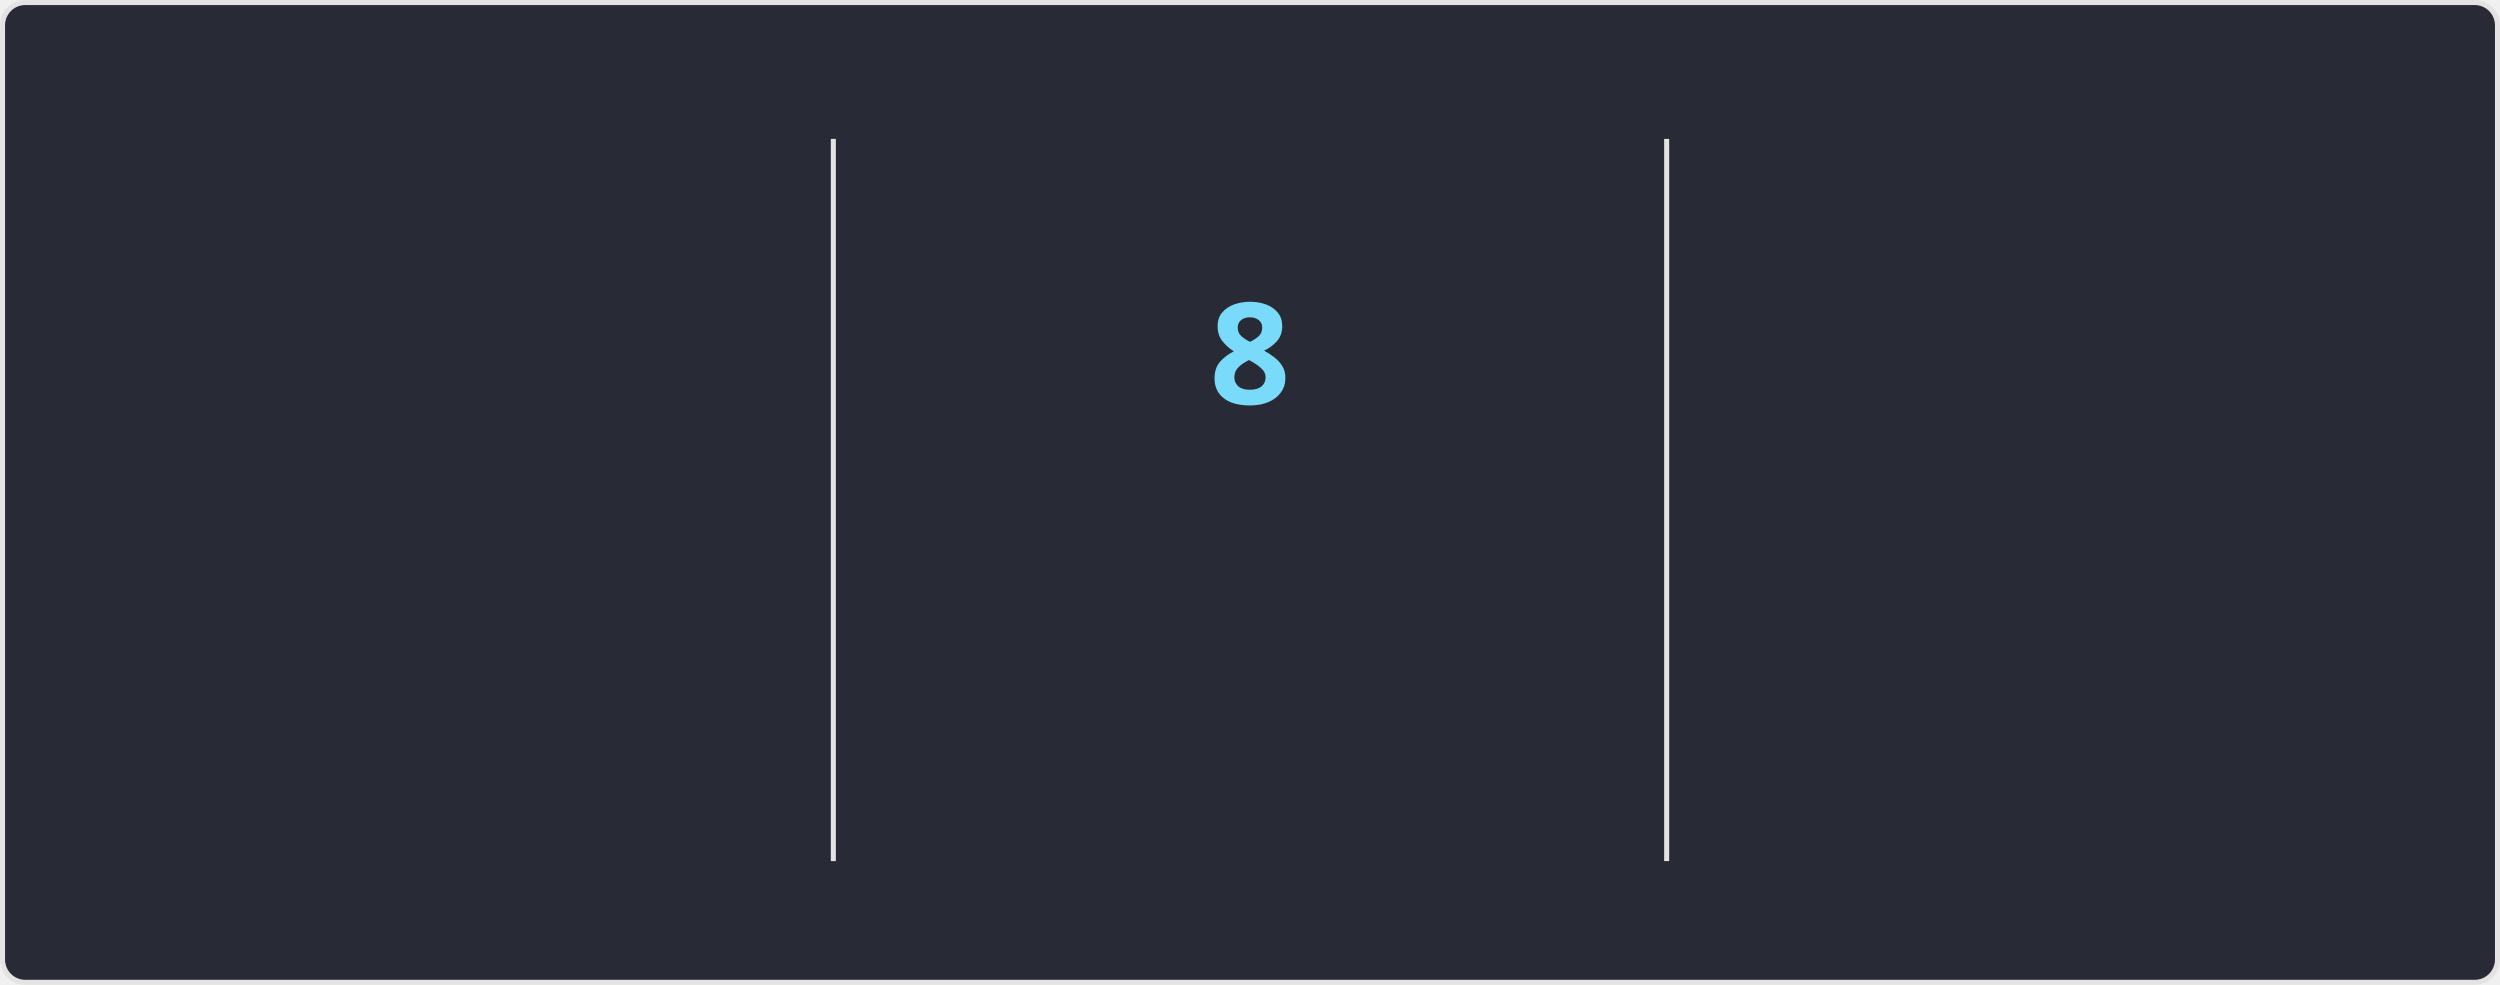
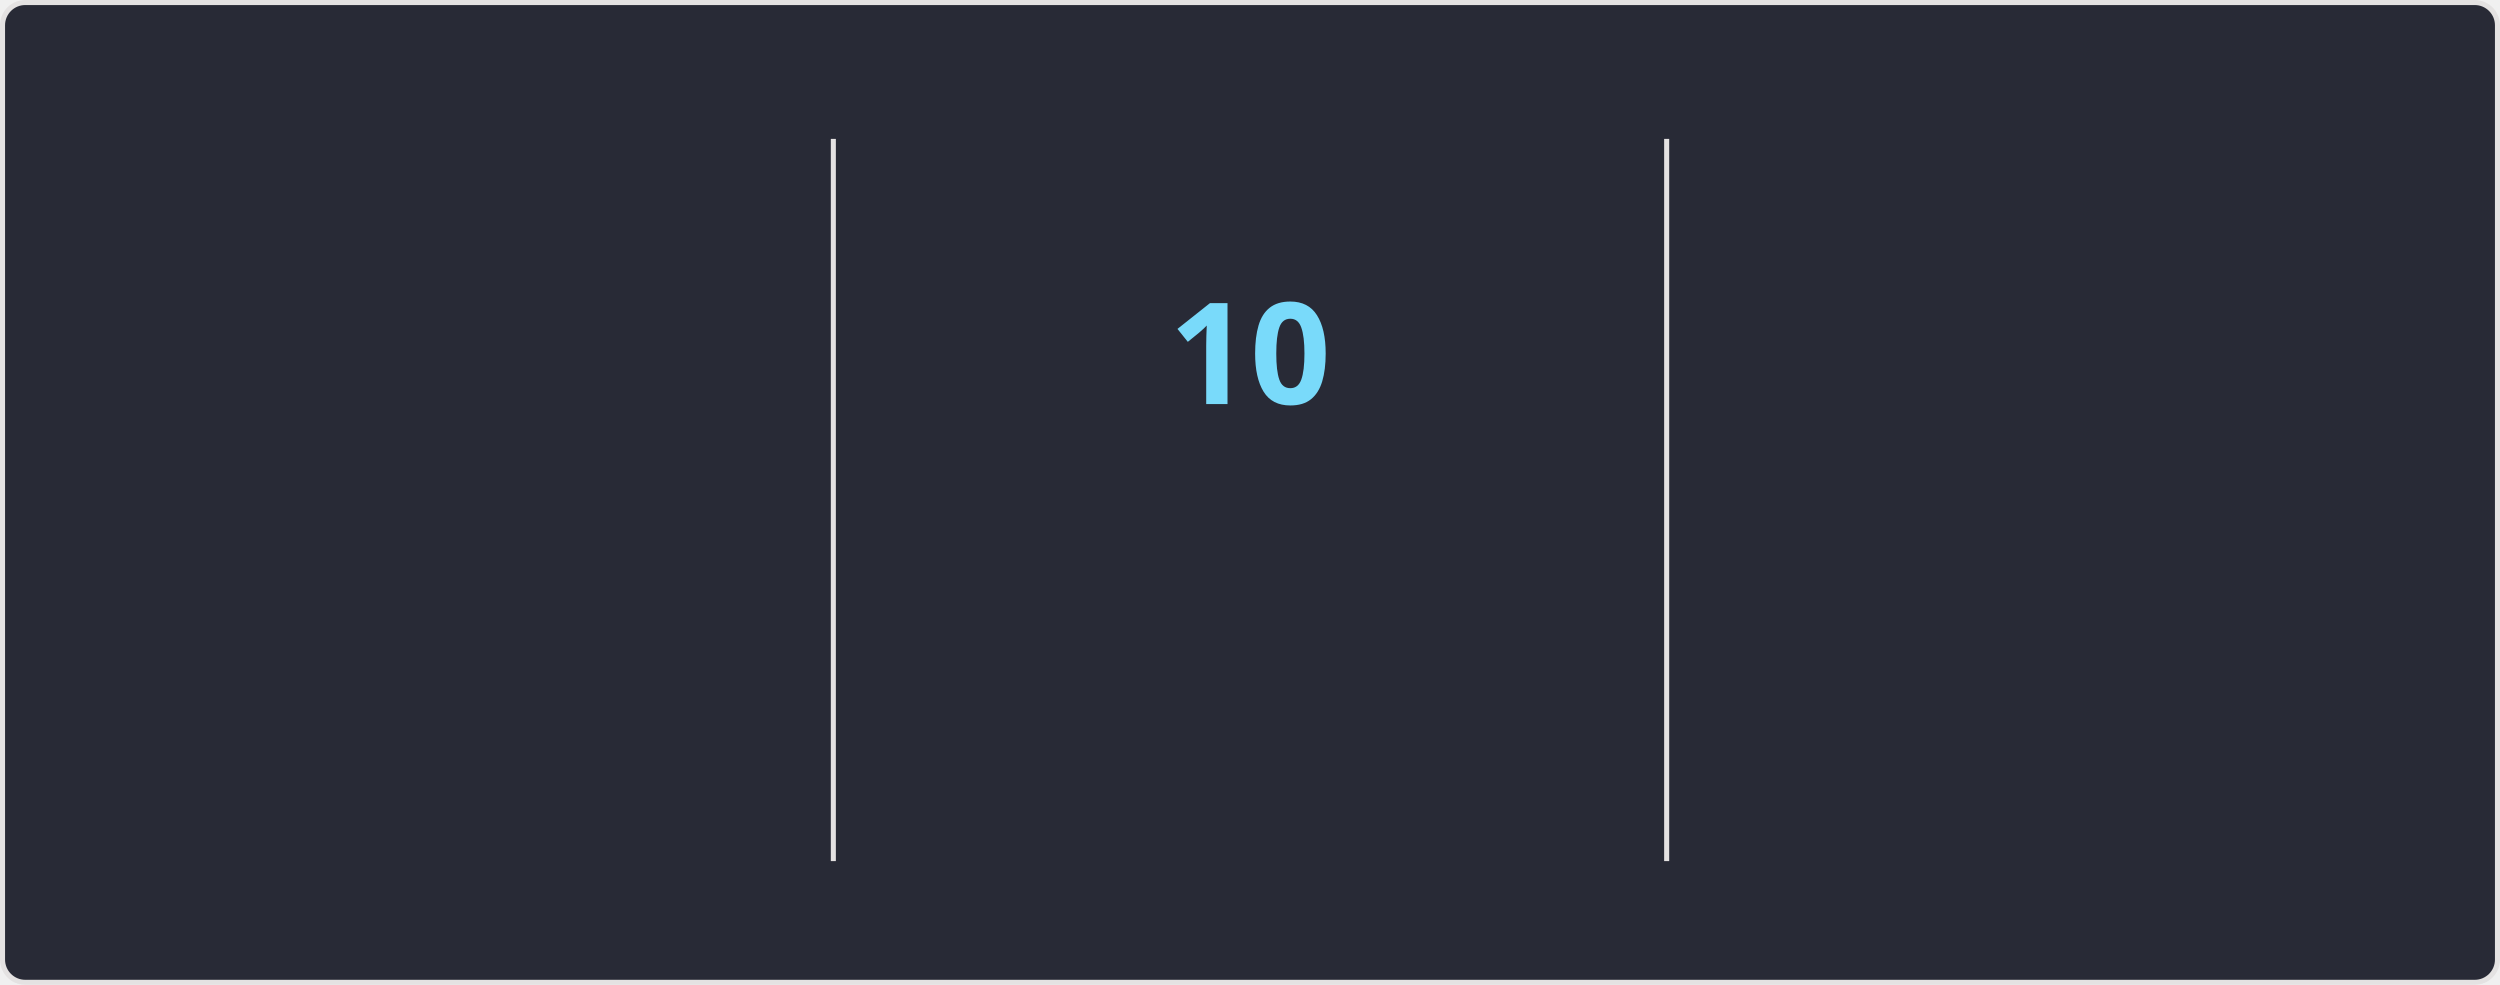
<svg xmlns="http://www.w3.org/2000/svg" style="isolation: isolate" viewBox="0 0 495 195" width="495px" height="195px" direction="ltr">
  <style>
            @keyframes currstreak {
                0% { font-size: 3px; opacity: 0.2; }
                80% { font-size: 34px; opacity: 1; }
                100% { font-size: 28px; opacity: 1; }
            }
            @keyframes fadein {
                0% { opacity: 0; }
                100% { opacity: 1; }
            }
        </style>
  <defs>
    <clipPath id="outer_rectangle">
      <rect width="495" height="195" rx="4.5" />
    </clipPath>
    <mask id="mask_out_ring_behind_fire">
      <rect width="495" height="195" fill="white" />
      <ellipse id="mask-ellipse" cx="247.5" cy="32" rx="13" ry="18" fill="black" />
    </mask>
  </defs>
  <g clip-path="url(#outer_rectangle)">
    <g style="isolation: isolate">
      <rect stroke="#E4E2E2" fill="#282A36" rx="4.5" x="0.5" y="0.5" width="494" height="194" />
    </g>
    <g style="isolation: isolate">
      <line x1="165" y1="28" x2="165" y2="170" vector-effect="non-scaling-stroke" stroke-width="1" stroke="#E4E2E2" stroke-linejoin="miter" stroke-linecap="square" stroke-miterlimit="3" />
      <line x1="330" y1="28" x2="330" y2="170" vector-effect="non-scaling-stroke" stroke-width="1" stroke="#E4E2E2" stroke-linejoin="miter" stroke-linecap="square" stroke-miterlimit="3" />
    </g>
    <g style="isolation: isolate">
      <g transform="translate(82.5, 48)">
        <text x="0" y="32" stroke-width="0" text-anchor="middle" fill="#FF6E96" stroke="none" font-family="&quot;Segoe UI&quot;, Ubuntu, sans-serif" font-weight="700" font-size="28px" font-style="normal" style="opacity: 0; animation: fadein 0.5s linear forwards 0.6s">
-                         1,895
+                         1,920
                    </text>
      </g>
      <g transform="translate(82.5, 84)">
        <text x="0" y="32" stroke-width="0" text-anchor="middle" fill="#FF6E96" stroke="none" font-family="&quot;Segoe UI&quot;, Ubuntu, sans-serif" font-weight="400" font-size="14px" font-style="normal" style="opacity: 0; animation: fadein 0.5s linear forwards 0.7s">
                        Total Contributions
                    </text>
      </g>
      <g transform="translate(82.5, 114)">
        <text x="0" y="32" stroke-width="0" text-anchor="middle" fill="#F8F8F2" stroke="none" font-family="&quot;Segoe UI&quot;, Ubuntu, sans-serif" font-weight="400" font-size="12px" font-style="normal" style="opacity: 0; animation: fadein 0.5s linear forwards 0.8s">
                        Mar 22, 2021 - Present
                    </text>
      </g>
    </g>
    <g style="isolation: isolate">
      <g transform="translate(247.5, 108)">
        <text x="0" y="32" stroke-width="0" text-anchor="middle" fill="#79DAFA" stroke="none" font-family="&quot;Segoe UI&quot;, Ubuntu, sans-serif" font-weight="700" font-size="14px" font-style="normal" style="opacity: 0; animation: fadein 0.5s linear forwards 0.9s">
                        Current Streak
                    </text>
      </g>
      <g transform="translate(247.5, 145)">
        <text x="0" y="21" stroke-width="0" text-anchor="middle" fill="#F8F8F2" stroke="none" font-family="&quot;Segoe UI&quot;, Ubuntu, sans-serif" font-weight="400" font-size="12px" font-style="normal" style="opacity: 0; animation: fadein 0.5s linear forwards 0.9s">
-                         Sep 5 - Sep 12
+                         Sep 5 - Sep 14
                    </text>
      </g>
      <g mask="url(#mask_out_ring_behind_fire)">
        <circle cx="247.5" cy="71" r="40" fill="none" stroke="#FF6E96" stroke-width="5" style="opacity: 0; animation: fadein 0.5s linear forwards 0.4s" />
      </g>
      <g transform="translate(247.5, 19.5)" stroke-opacity="0" style="opacity: 0; animation: fadein 0.5s linear forwards 0.6s">
        <path d="M -12 -0.5 L 15 -0.5 L 15 23.5 L -12 23.5 L -12 -0.5 Z" fill="none" />
        <path d="M 1.5 0.67 C 1.5 0.67 2.24 3.32 2.24 5.47 C 2.24 7.53 0.89 9.2 -1.17 9.2 C -3.23 9.2 -4.79 7.53 -4.79 5.47 L -4.76 5.11 C -6.78 7.51 -8 10.62 -8 13.99 C -8 18.41 -4.42 22 0 22 C 4.42 22 8 18.41 8 13.99 C 8 8.6 5.41 3.79 1.5 0.67 Z M -0.29 19 C -2.07 19 -3.51 17.6 -3.51 15.86 C -3.51 14.24 -2.46 13.1 -0.7 12.74 C 1.07 12.38 2.9 11.53 3.92 10.16 C 4.31 11.45 4.51 12.81 4.51 14.2 C 4.51 16.85 2.36 19 -0.29 19 Z" fill="#FF6E96" stroke-opacity="0" />
      </g>
      <g transform="translate(247.5, 48)">
        <text x="0" y="32" stroke-width="0" text-anchor="middle" fill="#79DAFA" stroke="none" font-family="&quot;Segoe UI&quot;, Ubuntu, sans-serif" font-weight="700" font-size="28px" font-style="normal" style="animation: currstreak 0.6s linear forwards">
-                         8
+                         10
                    </text>
      </g>
    </g>
    <g style="isolation: isolate">
      <g transform="translate(412.5, 48)">
        <text x="0" y="32" stroke-width="0" text-anchor="middle" fill="#FF6E96" stroke="none" font-family="&quot;Segoe UI&quot;, Ubuntu, sans-serif" font-weight="700" font-size="28px" font-style="normal" style="opacity: 0; animation: fadein 0.5s linear forwards 1.2s">
                        76
                    </text>
      </g>
      <g transform="translate(412.5, 84)">
        <text x="0" y="32" stroke-width="0" text-anchor="middle" fill="#FF6E96" stroke="none" font-family="&quot;Segoe UI&quot;, Ubuntu, sans-serif" font-weight="400" font-size="14px" font-style="normal" style="opacity: 0; animation: fadein 0.5s linear forwards 1.3s">
                        Longest Streak
                    </text>
      </g>
      <g transform="translate(412.5, 114)">
        <text x="0" y="32" stroke-width="0" text-anchor="middle" fill="#F8F8F2" stroke="none" font-family="&quot;Segoe UI&quot;, Ubuntu, sans-serif" font-weight="400" font-size="12px" font-style="normal" style="opacity: 0; animation: fadein 0.5s linear forwards 1.4s">
                        Aug 25, 2025 - Nov 8, 2025
                    </text>
      </g>
    </g>
  </g>
</svg>
